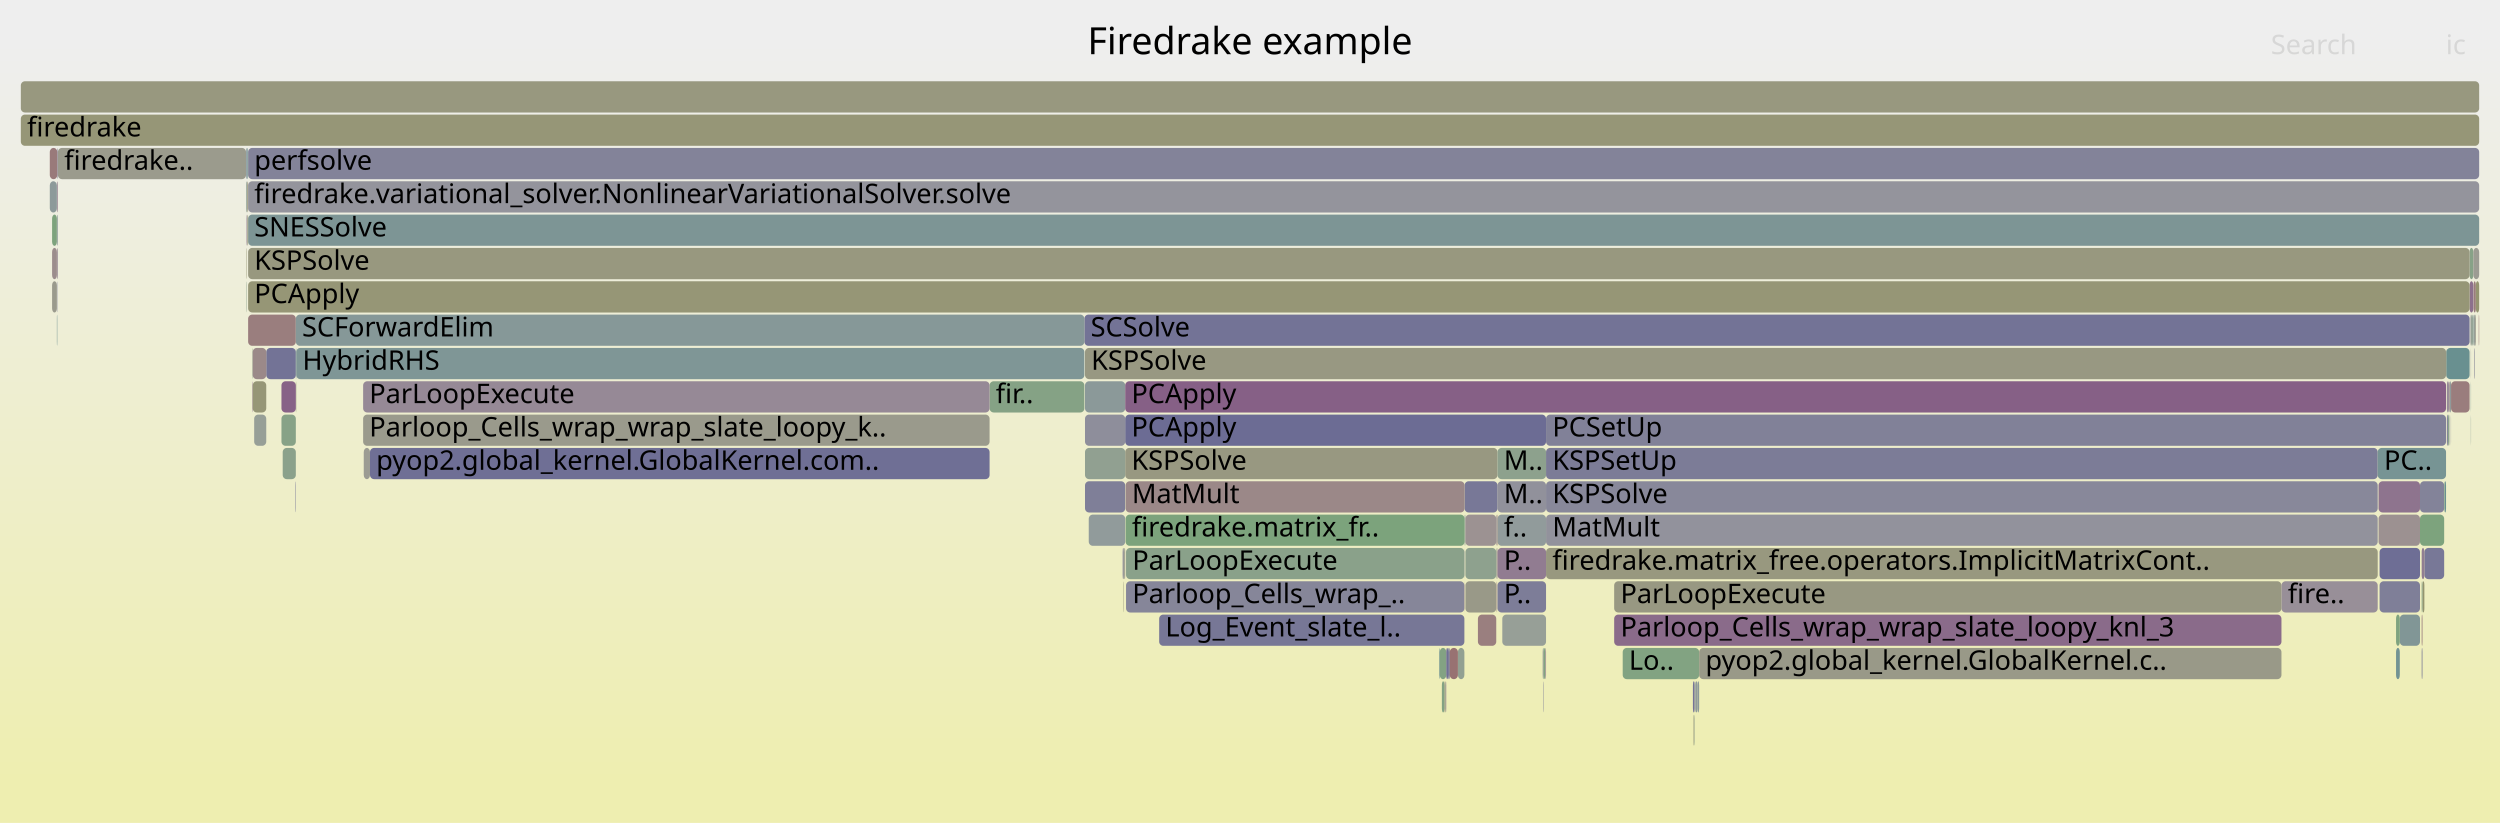
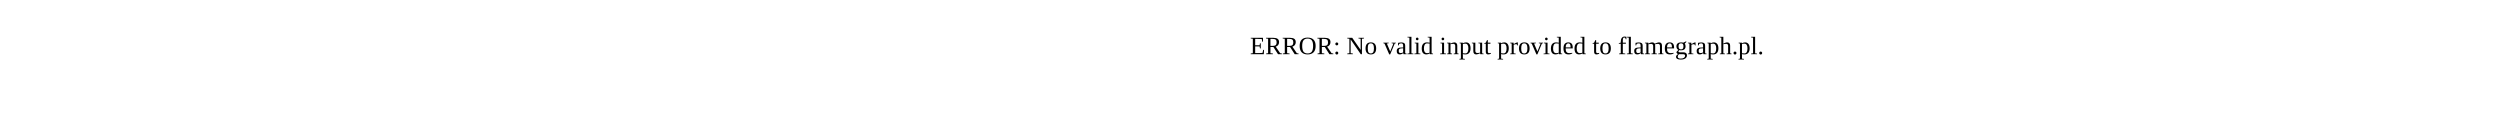
- <svg xmlns="http://www.w3.org/2000/svg" version="1.1" width="1200" height="395" viewBox="0 0 1200 395">
-   <defs>
-     <linearGradient id="background" y1="0" y2="1" x1="0" x2="0">
-       <stop stop-color="#eeeeee" offset="5%" />
-       <stop stop-color="#eeeeb0" offset="95%" />
-     </linearGradient>
-   </defs>
-   <style type="text/css">
- 	text { font-family:Verdana; font-size:13px; fill:rgb(0,0,0); }
- 	#search, #ignorecase { opacity:0.1; cursor:pointer; }
- 	#search:hover, #search.show, #ignorecase:hover, #ignorecase.show { opacity:1; }
- 	#subtitle { text-anchor:middle; font-color:rgb(160,160,160); }
- 	#title { text-anchor:middle; font-size:18px}
- 	#unzoom { cursor:pointer; }
- 	#frames &gt; *:hover { stroke:black; stroke-width:0.5; cursor:pointer; }
- 	.hide { display:none; }
- 	.parent { opacity:0.5; }
- </style>
-   <rect x="0.0" y="0" width="1200.0" height="395.0" fill="url(#background)" />
-   <text id="title" x="600.00" y="26">Firedrake example</text>
-   <text id="details" x="10.00" y="377"> </text>
-   <text id="unzoom" x="10.00" y="26" class="hide">Reset Zoom</text>
-   <text id="search" x="1090.00" y="26">Search</text>
-   <text id="ignorecase" x="1174.00" y="26">ic</text>
-   <text id="matched" x="1090.00" y="377"> </text>
-   <g id="frames">
-     <g>
-       <rect x="1174.5" y="199" width="0.5" height="15.0" fill="rgb(123.437,123.437,151.31)" rx="2" ry="2" />
-       <text x="1177.52" y="209.5" />
-     </g>
-     <g>
-       <rect x="118.1" y="71" width="0.2" height="15.0" fill="rgb(115.09,115.09,149.695)" rx="2" ry="2" />
-       <text x="121.07" y="81.5" />
-     </g>
-     <g>
-       <rect x="118.9" y="71" width="0.2" height="15.0" fill="rgb(149.893,159.32,149.893)" rx="2" ry="2" />
-       <text x="121.86" y="81.5" />
-     </g>
-     <g>
-       <rect x="520.8" y="183" width="19.3" height="15.0" fill="rgb(139.322,153.158,153.158)" rx="2" ry="2" />
-       <text x="523.76" y="193.5" />
-     </g>
-     <g>
-       <rect x="1185.8" y="151" width="0.2" height="15.0" fill="rgb(142.802,142.802,155.058)" rx="2" ry="2" />
-       <text x="1188.79" y="161.5" />
-     </g>
-     <g>
-       <rect x="1185.4" y="119" width="1.8" height="15.0" fill="rgb(134.767,161.782,134.767)" rx="2" ry="2" />
-       <text x="1188.40" y="129.5" />
-     </g>
-     <g>
-       <rect x="1189.8" y="151" width="0.2" height="15.0" fill="rgb(152.293,114.249,114.249)" rx="2" ry="2" />
-       <text x="1192.84" y="161.5" />
-     </g>
-     <g>
-       <rect x="27.3" y="151" width="0.2" height="15.0" fill="rgb(112.109,146.102,146.102)" rx="2" ry="2" />
-       <text x="30.30" y="161.5" />
-     </g>
-     <g>
-       <rect x="1161.6" y="231" width="11.6" height="15.0" fill="rgb(130.894,130.894,152.754)" rx="2" ry="2" />
-       <text x="1164.57" y="241.5" />
-     </g>
-     <g>
-       <rect x="691.1" y="311" width="3.1" height="15.0" fill="rgb(131.499,162.314,131.499)" rx="2" ry="2" />
-       <text x="694.06" y="321.5" />
-     </g>
-     <g>
-       <rect x="1163.7" y="263" width="9.5" height="15.0" fill="rgb(119.915,119.915,150.629)" rx="2" ry="2" />
-       <text x="1166.66" y="273.5" />
-     </g>
-     <g>
-       <rect x="141.8" y="231" width="0.2" height="15.0" fill="rgb(114.172,114.172,149.517)" rx="2" ry="2" />
-       <text x="144.77" y="241.5" />
-     </g>
-     <g>
-       <rect x="742.1" y="247" width="399.2" height="15.0" fill="rgb(145.521,145.521,155.585)" rx="2" ry="2" />
-       <text x="745.14" y="257.5">MatMult</text>
-     </g>
-     <g>
-       <rect x="475.0" y="183" width="45.5" height="15.0" fill="rgb(133.414,162.002,133.414)" rx="2" ry="2" />
-       <text x="477.96" y="193.5">fir..</text>
-     </g>
-     <g>
-       <rect x="174.3" y="199" width="300.7" height="15.0" fill="rgb(154.379,154.379,140.453)" rx="2" ry="2" />
-       <text x="177.26" y="209.5">Parloop_Cells_wrap_wrap_slate_loopy_k..</text>
-     </g>
-     <g>
-       <rect x="121.1" y="183" width="0.2" height="15.0" fill="rgb(137.415,105.25,137.415)" rx="2" ry="2" />
-       <text x="124.14" y="193.5" />
-     </g>
-     <g>
-       <rect x="27.3" y="87" width="0.2" height="15.0" fill="rgb(153.297,121.94,121.94)" rx="2" ry="2" />
-       <text x="30.30" y="97.5" />
-     </g>
-     <g>
-       <rect x="520.5" y="151" width="664.9" height="15.0" fill="rgb(115.339,115.339,149.743)" rx="2" ry="2" />
-       <text x="523.52" y="161.5">SCSolve</text>
-     </g>
-     <g>
-       <rect x="813.6" y="327" width="0.2" height="15.0" fill="rgb(123.565,149.072,149.072)" rx="2" ry="2" />
-       <text x="816.61" y="337.5" />
-     </g>
-     <g>
-       <rect x="540.1" y="183" width="634.0" height="15.0" fill="rgb(133.888,96.214,133.888)" rx="2" ry="2" />
-       <text x="543.09" y="193.5">PCApply</text>
-     </g>
-     <g>
-       <rect x="1174.2" y="167" width="11.2" height="15.0" fill="rgb(105.298,144.336,144.336)" rx="2" ry="2" />
-       <text x="1177.24" y="177.5" />
-     </g>
-     <g>
-       <rect x="1188.0" y="151" width="0.4" height="15.0" fill="rgb(154.905,154.905,143.003)" rx="2" ry="2" />
-       <text x="1191.01" y="161.5" />
-     </g>
-     <g>
-       <rect x="813.8" y="327" width="1.0" height="15.0" fill="rgb(144.732,154.56,154.56)" rx="2" ry="2" />
-       <text x="816.81" y="337.5" />
-     </g>
-     <g>
-       <rect x="1186.0" y="183" width="0.1" height="15.0" fill="rgb(111.471,145.937,145.937)" rx="2" ry="2" />
-       <text x="1189.00" y="193.5" />
-     </g>
-     <g>
-       <rect x="718.4" y="247" width="0.4" height="15.0" fill="rgb(152.566,116.338,116.338)" rx="2" ry="2" />
-       <text x="721.43" y="257.5" />
-     </g>
-     <g>
-       <rect x="1175.6" y="199" width="0.2" height="15.0" fill="rgb(142.252,153.917,153.917)" rx="2" ry="2" />
-       <text x="1178.59" y="209.5" />
-     </g>
-     <g>
-       <rect x="721.1" y="295" width="21.0" height="15.0" fill="rgb(150.675,159.192,150.675)" rx="2" ry="2" />
-       <text x="724.10" y="305.5" />
-     </g>
-     <g>
-       <rect x="812.6" y="327" width="0.8" height="15.0" fill="rgb(115.136,115.136,149.704)" rx="2" ry="2" />
-       <text x="815.55" y="337.5" />
-     </g>
-     <g>
-       <rect x="693.3" y="327" width="0.6" height="15.0" fill="rgb(151.163,151.163,124.866)" rx="2" ry="2" />
-       <text x="696.27" y="337.5" />
-     </g>
-     <g>
-       <rect x="694.2" y="311" width="0.9" height="15.0" fill="rgb(111.288,111.288,148.959)" rx="2" ry="2" />
-       <text x="697.17" y="321.5" />
-     </g>
-     <g>
-       <rect x="118.1" y="87" width="0.2" height="15.0" fill="rgb(119.233,147.949,147.949)" rx="2" ry="2" />
-       <text x="121.07" y="97.5" />
-     </g>
-     <g>
-       <rect x="1173.4" y="231" width="0.7" height="15.0" fill="rgb(104.935,144.242,144.242)" rx="2" ry="2" />
-       <text x="1176.37" y="241.5" />
-     </g>
-     <g>
-       <rect x="1142.2" y="279" width="19.4" height="15.0" fill="rgb(126.641,126.641,151.93)" rx="2" ry="2" />
-       <text x="1145.21" y="289.5" />
-     </g>
-     <g>
-       <rect x="718.2" y="247" width="0.2" height="15.0" fill="rgb(133.888,133.888,153.333)" rx="2" ry="2" />
-       <text x="721.23" y="257.5" />
-     </g>
-     <g>
-       <rect x="119.1" y="119" width="1066.3" height="15.0" fill="rgb(151.588,151.588,126.929)" rx="2" ry="2" />
-       <text x="122.05" y="129.5">KSPSolve</text>
-     </g>
-     <g>
-       <rect x="27.8" y="71" width="90.3" height="15.0" fill="rgb(154.567,154.567,141.365)" rx="2" ry="2" />
-       <text x="30.85" y="81.5">firedrake..</text>
-     </g>
-     <g>
-       <rect x="174.3" y="183" width="300.7" height="15.0" fill="rgb(149.966,137.413,149.966)" rx="2" ry="2" />
-       <text x="177.26" y="193.5">ParLoopExecute</text>
-     </g>
-     <g>
-       <rect x="1175.8" y="183" width="0.7" height="15.0" fill="rgb(143.704,154.294,154.294)" rx="2" ry="2" />
-       <text x="1178.80" y="193.5" />
-     </g>
-     <g>
-       <rect x="742.1" y="231" width="399.2" height="15.0" fill="rgb(135.717,135.717,153.687)" rx="2" ry="2" />
-       <text x="745.14" y="241.5">KSPSolve</text>
-     </g>
-     <g>
-       <rect x="718.7" y="279" width="0.1" height="15.0" fill="rgb(155.012,135.092,135.092)" rx="2" ry="2" />
-       <text x="721.66" y="289.5" />
-     </g>
-     <g>
-       <rect x="1187.3" y="135" width="1.1" height="15.0" fill="rgb(153.512,123.594,123.594)" rx="2" ry="2" />
-       <text x="1190.34" y="145.5" />
-     </g>
-     <g>
-       <rect x="127.8" y="167" width="14.2" height="15.0" fill="rgb(114.965,114.965,149.671)" rx="2" ry="2" />
-       <text x="130.78" y="177.5" />
-     </g>
-     <g>
-       <rect x="1162.4" y="311" width="0.4" height="15.0" fill="rgb(128.767,128.767,152.342)" rx="2" ry="2" />
-       <text x="1165.43" y="321.5" />
-     </g>
-     <g>
-       <rect x="1176.4" y="199" width="0.1" height="15.0" fill="rgb(139.917,139.917,154.5)" rx="2" ry="2" />
-       <text x="1179.35" y="209.5" />
-     </g>
-     <g>
-       <rect x="742.1" y="215" width="399.2" height="15.0" fill="rgb(123.899,123.899,151.4)" rx="2" ry="2" />
-       <text x="745.14" y="225.5">KSPSetUp</text>
-     </g>
-     <g>
-       <rect x="121.3" y="183" width="6.5" height="15.0" fill="rgb(149.894,149.894,118.719)" rx="2" ry="2" />
-       <text x="124.34" y="193.5" />
-     </g>
-     <g>
-       <rect x="1151.9" y="295" width="9.7" height="15.0" fill="rgb(128.748,150.416,150.416)" rx="2" ry="2" />
-       <text x="1154.94" y="305.5" />
-     </g>
-     <g>
-       <rect x="1162.4" y="263" width="1.3" height="15.0" fill="rgb(145.499,125.966,145.499)" rx="2" ry="2" />
-       <text x="1165.43" y="273.5" />
-     </g>
-     <g>
-       <rect x="718.2" y="279" width="0.2" height="15.0" fill="rgb(153.505,123.542,123.542)" rx="2" ry="2" />
-       <text x="721.23" y="289.5" />
-     </g>
-     <g>
-       <rect x="1186.1" y="151" width="0.9" height="15.0" fill="rgb(145.592,160.02,145.592)" rx="2" ry="2" />
-       <text x="1189.13" y="161.5" />
-     </g>
-     <g>
-       <rect x="25.0" y="119" width="2.3" height="15.0" fill="rgb(155.84,141.443,141.443)" rx="2" ry="2" />
-       <text x="28.03" y="129.5" />
-     </g>
-     <g>
-       <rect x="703.0" y="247" width="0.4" height="15.0" fill="rgb(131.856,151.222,151.222)" rx="2" ry="2" />
-       <text x="706.00" y="257.5" />
-     </g>
-     <g>
-       <rect x="1173.2" y="231" width="0.2" height="15.0" fill="rgb(129.683,162.61,129.683)" rx="2" ry="2" />
-       <text x="1176.24" y="241.5" />
-     </g>
-     <g>
-       <rect x="1187.3" y="151" width="0.7" height="15.0" fill="rgb(150.611,159.203,150.611)" rx="2" ry="2" />
-       <text x="1190.34" y="161.5" />
-     </g>
-     <g>
-       <rect x="520.8" y="199" width="19.3" height="15.0" fill="rgb(141.861,141.861,154.876)" rx="2" ry="2" />
-       <text x="523.76" y="209.5" />
-     </g>
-     <g>
-       <rect x="703.4" y="263" width="14.8" height="15.0" fill="rgb(142.298,160.556,142.298)" rx="2" ry="2" />
-       <text x="706.37" y="273.5" />
-     </g>
-     <g>
-       <rect x="699.8" y="311" width="3.1" height="15.0" fill="rgb(146.092,159.939,146.092)" rx="2" ry="2" />
-       <text x="702.77" y="321.5" />
-     </g>
-     <g>
-       <rect x="1162.8" y="279" width="0.9" height="15.0" fill="rgb(148.275,148.275,110.872)" rx="2" ry="2" />
-       <text x="1165.79" y="289.5" />
-     </g>
-     <g>
-       <rect x="740.5" y="311" width="0.5" height="15.0" fill="rgb(135.494,152.165,152.165)" rx="2" ry="2" />
-       <text x="743.54" y="321.5" />
-     </g>
-     <g>
-       <rect x="520.8" y="167" width="653.3" height="15.0" fill="rgb(152.263,152.263,130.198)" rx="2" ry="2" />
-       <text x="523.76" y="177.5">KSPSolve</text>
-     </g>
-     <g>
-       <rect x="539.7" y="263" width="0.4" height="15.0" fill="rgb(139.979,139.979,154.512)" rx="2" ry="2" />
-       <text x="542.72" y="273.5" />
-     </g>
-     <g>
-       <rect x="1150.1" y="311" width="1.8" height="15.0" fill="rgb(114.45,146.709,146.709)" rx="2" ry="2" />
-       <text x="1153.14" y="321.5" />
-     </g>
-     <g>
-       <rect x="1185.4" y="135" width="1.8" height="15.0" fill="rgb(139.905,111.632,139.905)" rx="2" ry="2" />
-       <text x="1188.40" y="145.5" />
-     </g>
-     <g>
-       <rect x="693.9" y="327" width="0.3" height="15.0" fill="rgb(150.46,138.68,150.46)" rx="2" ry="2" />
-       <text x="696.92" y="337.5" />
-     </g>
-     <g>
-       <rect x="1186.0" y="199" width="0.1" height="15.0" fill="rgb(126.536,149.843,149.843)" rx="2" ry="2" />
-       <text x="1189.00" y="209.5" />
-     </g>
-     <g>
-       <rect x="1186.0" y="151" width="0.1" height="15.0" fill="rgb(149.244,159.425,149.244)" rx="2" ry="2" />
-       <text x="1189.00" y="161.5" />
-     </g>
-     <g>
-       <rect x="741.1" y="311" width="0.6" height="15.0" fill="rgb(127.554,162.956,127.554)" rx="2" ry="2" />
-       <text x="744.12" y="321.5" />
-     </g>
-     <g>
-       <rect x="135.7" y="215" width="6.3" height="15.0" fill="rgb(138.984,161.096,138.984)" rx="2" ry="2" />
-       <text x="138.71" y="225.5" />
-     </g>
-     <g>
-       <rect x="1176.5" y="183" width="8.9" height="15.0" fill="rgb(153.729,125.259,125.259)" rx="2" ry="2" />
-       <text x="1179.53" y="193.5" />
-     </g>
-     <g>
-       <rect x="695.1" y="311" width="0.8" height="15.0" fill="rgb(110.603,110.603,148.826)" rx="2" ry="2" />
-       <text x="698.11" y="321.5" />
-     </g>
-     <g>
-       <rect x="142.0" y="167" width="0.2" height="15.0" fill="rgb(109.202,145.349,145.349)" rx="2" ry="2" />
-       <text x="144.99" y="177.5" />
-     </g>
-     <g>
-       <rect x="741.0" y="311" width="0.1" height="15.0" fill="rgb(147.883,147.883,108.971)" rx="2" ry="2" />
-       <text x="743.98" y="321.5" />
-     </g>
-     <g>
-       <rect x="118.1" y="119" width="0.2" height="15.0" fill="rgb(149.087,149.087,114.805)" rx="2" ry="2" />
-       <text x="121.07" y="129.5" />
-     </g>
-     <g>
-       <rect x="142.2" y="167" width="378.3" height="15.0" fill="rgb(126.852,149.925,149.925)" rx="2" ry="2" />
-       <text x="145.19" y="177.5">HybridRHS</text>
-     </g>
-     <g>
-       <rect x="27.3" y="119" width="0.2" height="15.0" fill="rgb(154.14,128.404,128.404)" rx="2" ry="2" />
-       <text x="30.30" y="129.5" />
-     </g>
-     <g>
-       <rect x="690.8" y="311" width="0.3" height="15.0" fill="rgb(110.139,145.592,145.592)" rx="2" ry="2" />
-       <text x="693.76" y="321.5" />
-     </g>
-     <g>
-       <rect x="540.1" y="215" width="178.7" height="15.0" fill="rgb(152.002,152.002,128.93)" rx="2" ry="2" />
-       <text x="543.09" y="225.5">KSPSolve</text>
-     </g>
-     <g>
-       <rect x="709.4" y="295" width="8.8" height="15.0" fill="rgb(153.97,127.101,127.101)" rx="2" ry="2" />
-       <text x="712.36" y="305.5" />
-     </g>
-     <g>
-       <rect x="774.8" y="279" width="320.3" height="15.0" fill="rgb(152.311,152.311,130.431)" rx="2" ry="2" />
-       <text x="777.84" y="289.5">ParLoopExecute</text>
-     </g>
-     <g>
-       <rect x="1174.1" y="167" width="0.1" height="15.0" fill="rgb(149.855,149.855,118.529)" rx="2" ry="2" />
-       <text x="1177.08" y="177.5" />
-     </g>
-     <g>
-       <rect x="25.0" y="103" width="2.3" height="15.0" fill="rgb(124.547,163.446,124.547)" rx="2" ry="2" />
-       <text x="28.03" y="113.5" />
-     </g>
-     <g>
-       <rect x="718.2" y="263" width="0.2" height="15.0" fill="rgb(137.987,161.258,137.987)" rx="2" ry="2" />
-       <text x="721.23" y="273.5" />
-     </g>
-     <g>
-       <rect x="556.4" y="295" width="146.5" height="15.0" fill="rgb(118.859,118.859,150.424)" rx="2" ry="2" />
-       <text x="559.38" y="305.5">Log_Event_slate_l..</text>
-     </g>
-     <g>
-       <rect x="692.1" y="327" width="1.2" height="15.0" fill="rgb(130.635,162.455,130.635)" rx="2" ry="2" />
-       <text x="695.05" y="337.5" />
-     </g>
-     <g>
-       <rect x="118.3" y="87" width="0.3" height="15.0" fill="rgb(145.625,160.015,145.625)" rx="2" ry="2" />
-       <text x="121.28" y="97.5" />
-     </g>
-     <g>
-       <rect x="703.4" y="279" width="14.8" height="15.0" fill="rgb(153.499,153.499,136.186)" rx="2" ry="2" />
-       <text x="706.37" y="289.5" />
-     </g>
-     <g>
-       <rect x="1162.4" y="279" width="0.4" height="15.0" fill="rgb(135.862,161.604,135.862)" rx="2" ry="2" />
-       <text x="1165.43" y="289.5" />
-     </g>
-     <g>
-       <rect x="10.0" y="55" width="1180.0" height="15.0" fill="rgb(149.989,149.989,119.179)" rx="2" ry="2" />
-       <text x="13.00" y="65.5">firedrake</text>
-     </g>
-     <g>
-       <rect x="813.2" y="343" width="0.2" height="15.0" fill="rgb(141.438,160.696,141.438)" rx="2" ry="2" />
-       <text x="816.19" y="353.5" />
-     </g>
-     <g>
-       <rect x="813.4" y="327" width="0.2" height="15.0" fill="rgb(148.049,148.049,156.074)" rx="2" ry="2" />
-       <text x="816.37" y="337.5" />
-     </g>
-     <g>
-       <rect x="119.1" y="151" width="22.9" height="15.0" fill="rgb(153.786,125.694,125.694)" rx="2" ry="2" />
-       <text x="122.05" y="161.5" />
-     </g>
-     <g>
-       <rect x="520.8" y="231" width="19.3" height="15.0" fill="rgb(126.721,126.721,151.946)" rx="2" ry="2" />
-       <text x="523.76" y="241.5" />
-     </g>
-     <g>
-       <rect x="703.4" y="247" width="14.8" height="15.0" fill="rgb(156.494,146.456,146.456)" rx="2" ry="2" />
-       <text x="706.37" y="257.5" />
-     </g>
-     <g>
-       <rect x="740.8" y="327" width="0.2" height="15.0" fill="rgb(127.808,127.808,152.156)" rx="2" ry="2" />
-       <text x="743.81" y="337.5" />
-     </g>
-     <g>
-       <rect x="119.1" y="71" width="1070.9" height="15.0" fill="rgb(131.038,131.038,152.782)" rx="2" ry="2" />
-       <text x="122.05" y="81.5">perfsolve</text>
-     </g>
-     <g>
-       <rect x="540.5" y="263" width="162.4" height="15.0" fill="rgb(137.541,161.331,137.541)" rx="2" ry="2" />
-       <text x="543.51" y="273.5">ParLoopExecute</text>
-     </g>
-     <g>
-       <rect x="27.3" y="103" width="0.2" height="15.0" fill="rgb(154.743,154.743,142.217)" rx="2" ry="2" />
-       <text x="30.30" y="113.5" />
-     </g>
-     <g>
-       <rect x="742.1" y="263" width="399.2" height="15.0" fill="rgb(151.609,151.609,127.029)" rx="2" ry="2" />
-       <text x="745.14" y="273.5">firedrake.matrix_free.operators.ImplicitMatrixCont..</text>
-     </g>
-     <g>
-       <rect x="1187.2" y="119" width="2.8" height="15.0" fill="rgb(155.707,155.707,146.889)" rx="2" ry="2" />
-       <text x="1190.22" y="129.5" />
-     </g>
-     <g>
-       <rect x="522.6" y="247" width="17.5" height="15.0" fill="rgb(144.749,154.564,154.564)" rx="2" ry="2" />
-       <text x="525.64" y="257.5" />
-     </g>
-     <g>
-       <rect x="702.9" y="263" width="0.1" height="15.0" fill="rgb(128.978,128.978,152.383)" rx="2" ry="2" />
-       <text x="705.88" y="273.5" />
-     </g>
-     <g>
-       <rect x="118.9" y="87" width="0.2" height="15.0" fill="rgb(144.486,123.37,144.486)" rx="2" ry="2" />
-       <text x="121.86" y="97.5" />
-     </g>
-     <g>
-       <rect x="718.4" y="263" width="0.4" height="15.0" fill="rgb(156.037,142.952,142.952)" rx="2" ry="2" />
-       <text x="721.43" y="273.5" />
-     </g>
-     <g>
-       <rect x="540.5" y="279" width="162.4" height="15.0" fill="rgb(133.784,133.784,153.313)" rx="2" ry="2" />
-       <text x="543.51" y="289.5">Parloop_Cells_wrap_..</text>
-     </g>
-     <g>
-       <rect x="118.3" y="71" width="0.6" height="15.0" fill="rgb(118.572,147.778,147.778)" rx="2" ry="2" />
-       <text x="121.28" y="81.5" />
-     </g>
-     <g>
-       <rect x="741.7" y="311" width="0.4" height="15.0" fill="rgb(156.607,147.32,147.32)" rx="2" ry="2" />
-       <text x="744.70" y="321.5" />
-     </g>
-     <g>
-       <rect x="778.9" y="311" width="36.7" height="15.0" fill="rgb(129.673,162.611,129.673)" rx="2" ry="2" />
-       <text x="781.87" y="321.5">Lo..</text>
-     </g>
-     <g>
-       <rect x="174.6" y="215" width="3.0" height="15.0" fill="rgb(155.799,155.799,147.333)" rx="2" ry="2" />
-       <text x="177.59" y="225.5" />
-     </g>
-     <g>
-       <rect x="539.1" y="279" width="0.2" height="15.0" fill="rgb(151.552,151.552,126.752)" rx="2" ry="2" />
-       <text x="542.12" y="289.5" />
-     </g>
-     <g>
-       <rect x="119.1" y="87" width="1070.9" height="15.0" fill="rgb(147.598,147.598,155.987)" rx="2" ry="2" />
-       <text x="122.05" y="97.5">firedrake.variational_solver.NonlinearVariationalSolver.solve</text>
-     </g>
-     <g>
-       <rect x="27.5" y="71" width="0.3" height="15.0" fill="rgb(134.858,134.858,153.521)" rx="2" ry="2" />
-       <text x="30.49" y="81.5" />
-     </g>
-     <g>
-       <rect x="1188.4" y="135" width="1.6" height="15.0" fill="rgb(148.712,148.712,112.991)" rx="2" ry="2" />
-       <text x="1191.36" y="145.5" />
-     </g>
-     <g>
-       <rect x="718.8" y="279" width="23.3" height="15.0" fill="rgb(124.999,124.999,151.613)" rx="2" ry="2" />
-       <text x="721.83" y="289.5">P..</text>
-     </g>
-     <g>
-       <rect x="27.5" y="103" width="0.3" height="15.0" fill="rgb(130.951,150.987,150.987)" rx="2" ry="2" />
-       <text x="30.49" y="113.5" />
-     </g>
-     <g>
-       <rect x="118.6" y="103" width="0.3" height="15.0" fill="rgb(152.435,152.435,131.03)" rx="2" ry="2" />
-       <text x="121.59" y="113.5" />
-     </g>
-     <g>
-       <rect x="1175.0" y="199" width="0.5" height="15.0" fill="rgb(134.867,161.766,134.867)" rx="2" ry="2" />
-       <text x="1177.97" y="209.5" />
-     </g>
-     <g>
-       <rect x="142.0" y="183" width="0.2" height="15.0" fill="rgb(150.544,150.544,121.865)" rx="2" ry="2" />
-       <text x="144.99" y="193.5" />
-     </g>
-     <g>
-       <rect x="1186.0" y="167" width="0.1" height="15.0" fill="rgb(144.12,154.402,154.402)" rx="2" ry="2" />
-       <text x="1189.00" y="177.5" />
-     </g>
-     <g>
-       <rect x="1187.0" y="151" width="0.2" height="15.0" fill="rgb(113.293,146.409,146.409)" rx="2" ry="2" />
-       <text x="1190.05" y="161.5" />
-     </g>
-     <g>
-       <rect x="121.1" y="167" width="0.2" height="15.0" fill="rgb(140.926,160.779,140.926)" rx="2" ry="2" />
-       <text x="124.14" y="177.5" />
-     </g>
-     <g>
-       <rect x="1162.4" y="295" width="0.4" height="15.0" fill="rgb(153.822,125.965,125.965)" rx="2" ry="2" />
-       <text x="1165.43" y="305.5" />
-     </g>
-     <g>
-       <rect x="702.9" y="279" width="0.1" height="15.0" fill="rgb(152.538,116.125,116.125)" rx="2" ry="2" />
-       <text x="705.88" y="289.5" />
-     </g>
-     <g>
-       <rect x="1141.7" y="231" width="19.9" height="15.0" fill="rgb(141.628,116.047,141.628)" rx="2" ry="2" />
-       <text x="1144.71" y="241.5" />
-     </g>
-     <g>
-       <rect x="695.9" y="311" width="3.9" height="15.0" fill="rgb(152.222,113.7,113.7)" rx="2" ry="2" />
-       <text x="698.90" y="321.5" />
-     </g>
-     <g>
-       <rect x="1150.1" y="295" width="1.8" height="15.0" fill="rgb(127.151,163.022,127.151)" rx="2" ry="2" />
-       <text x="1153.14" y="305.5" />
-     </g>
-     <g>
-       <rect x="135.1" y="183" width="6.9" height="15.0" fill="rgb(134.574,97.971,134.574)" rx="2" ry="2" />
-       <text x="138.11" y="193.5" />
-     </g>
-     <g>
-       <rect x="27.3" y="135" width="0.2" height="15.0" fill="rgb(122.355,122.355,151.101)" rx="2" ry="2" />
-       <text x="30.30" y="145.5" />
-     </g>
-     <g>
-       <rect x="23.9" y="87" width="3.4" height="15.0" fill="rgb(141.116,153.623,153.623)" rx="2" ry="2" />
-       <text x="26.91" y="97.5" />
-     </g>
-     <g>
-       <rect x="1161.6" y="247" width="11.6" height="15.0" fill="rgb(125.394,163.308,125.394)" rx="2" ry="2" />
-       <text x="1164.57" y="257.5" />
-     </g>
-     <g>
-       <rect x="1142.2" y="263" width="19.4" height="15.0" fill="rgb(109.971,109.971,148.704)" rx="2" ry="2" />
-       <text x="1145.21" y="273.5" />
-     </g>
-     <g>
-       <rect x="520.8" y="215" width="19.3" height="15.0" fill="rgb(144.998,160.117,144.998)" rx="2" ry="2" />
-       <text x="523.76" y="225.5" />
-     </g>
-     <g>
-       <rect x="1141.7" y="247" width="19.9" height="15.0" fill="rgb(156.305,145.003,145.003)" rx="2" ry="2" />
-       <text x="1144.71" y="257.5" />
-     </g>
-     <g>
-       <rect x="1187.7" y="167" width="0.3" height="15.0" fill="rgb(141.859,141.859,154.876)" rx="2" ry="2" />
-       <text x="1190.71" y="177.5" />
-     </g>
-     <g>
-       <rect x="1175.5" y="183" width="0.3" height="15.0" fill="rgb(155.152,136.166,136.166)" rx="2" ry="2" />
-       <text x="1178.47" y="193.5" />
-     </g>
-     <g>
-       <rect x="1174.5" y="183" width="1.0" height="15.0" fill="rgb(150.104,137.765,150.104)" rx="2" ry="2" />
-       <text x="1177.52" y="193.5" />
-     </g>
-     <g>
-       <rect x="118.6" y="87" width="0.3" height="15.0" fill="rgb(148.675,148.675,112.811)" rx="2" ry="2" />
-       <text x="121.59" y="97.5" />
-     </g>
-     <g>
-       <rect x="814.8" y="327" width="0.8" height="15.0" fill="rgb(139.865,153.298,153.298)" rx="2" ry="2" />
-       <text x="817.82" y="337.5" />
-     </g>
-     <g>
-       <rect x="119.1" y="103" width="1070.9" height="15.0" fill="rgb(124.559,149.33,149.33)" rx="2" ry="2" />
-       <text x="122.05" y="113.5">SNESSolve</text>
-     </g>
-     <g>
-       <rect x="135.1" y="199" width="6.9" height="15.0" fill="rgb(134.782,161.78,134.782)" rx="2" ry="2" />
-       <text x="138.11" y="209.5" />
-     </g>
-     <g>
-       <rect x="540.1" y="199" width="202.0" height="15.0" fill="rgb(108.424,108.424,148.405)" rx="2" ry="2" />
-       <text x="543.09" y="209.5">PCApply</text>
-     </g>
-     <g>
-       <rect x="119.1" y="135" width="1066.3" height="15.0" fill="rgb(149.829,149.829,118.404)" rx="2" ry="2" />
-       <text x="122.05" y="145.5">PCApply</text>
-     </g>
-     <g>
-       <rect x="23.9" y="71" width="3.6" height="15.0" fill="rgb(153.295,121.927,121.927)" rx="2" ry="2" />
-       <text x="26.91" y="81.5" />
-     </g>
-     <g>
-       <rect x="27.5" y="119" width="0.3" height="15.0" fill="rgb(148.372,133.329,148.372)" rx="2" ry="2" />
-       <text x="30.49" y="129.5" />
-     </g>
-     <g>
-       <rect x="539.3" y="263" width="0.4" height="15.0" fill="rgb(147.803,147.803,108.582)" rx="2" ry="2" />
-       <text x="542.26" y="273.5" />
-     </g>
-     <g>
-       <rect x="718.8" y="231" width="23.3" height="15.0" fill="rgb(144.878,144.878,155.46)" rx="2" ry="2" />
-       <text x="721.83" y="241.5">M..</text>
-     </g>
-     <g>
-       <rect x="27.5" y="87" width="0.3" height="15.0" fill="rgb(146.955,129.696,146.955)" rx="2" ry="2" />
-       <text x="30.49" y="97.5" />
-     </g>
-     <g>
-       <rect x="703.0" y="231" width="15.8" height="15.0" fill="rgb(120.438,120.438,150.73)" rx="2" ry="2" />
-       <text x="706.00" y="241.5" />
-     </g>
-     <g>
-       <rect x="142.0" y="151" width="378.5" height="15.0" fill="rgb(134.054,151.792,151.792)" rx="2" ry="2" />
-       <text x="144.99" y="161.5">SCForwardElim</text>
-     </g>
-     <g>
-       <rect x="1141.3" y="215" width="32.8" height="15.0" fill="rgb(119.339,147.977,147.977)" rx="2" ry="2" />
-       <text x="1144.33" y="225.5">PC..</text>
-     </g>
-     <g>
-       <rect x="718.8" y="247" width="23.3" height="15.0" fill="rgb(145.234,154.69,154.69)" rx="2" ry="2" />
-       <text x="721.83" y="257.5">f..</text>
-     </g>
-     <g>
-       <rect x="540.3" y="231" width="162.7" height="15.0" fill="rgb(155.1,135.763,135.763)" rx="2" ry="2" />
-       <text x="543.32" y="241.5">MatMult</text>
-     </g>
-     <g>
-       <rect x="118.9" y="103" width="0.2" height="15.0" fill="rgb(150.288,150.288,120.626)" rx="2" ry="2" />
-       <text x="121.86" y="113.5" />
-     </g>
-     <g>
-       <rect x="122.0" y="199" width="5.8" height="15.0" fill="rgb(151.119,159.12,151.119)" rx="2" ry="2" />
-       <text x="124.97" y="209.5" />
-     </g>
-     <g>
-       <rect x="1095.1" y="279" width="46.2" height="15.0" fill="rgb(152.298,143.387,152.298)" rx="2" ry="2" />
-       <text x="1098.14" y="289.5">fire..</text>
-     </g>
-     <g>
-       <rect x="812.9" y="343" width="0.3" height="15.0" fill="rgb(151.402,151.402,126.024)" rx="2" ry="2" />
-       <text x="815.87" y="353.5" />
-     </g>
-     <g>
-       <rect x="177.6" y="215" width="297.4" height="15.0" fill="rgb(110.51,110.51,148.808)" rx="2" ry="2" />
-       <text x="180.57" y="225.5">pyop2.global_kernel.GlobalKernel.com..</text>
-     </g>
-     <g>
-       <rect x="540.3" y="247" width="162.7" height="15.0" fill="rgb(124.31,163.484,124.31)" rx="2" ry="2" />
-       <text x="543.32" y="257.5">firedrake.matrix_fr..</text>
-     </g>
-     <g>
-       <rect x="121.3" y="167" width="6.5" height="15.0" fill="rgb(155.296,137.266,137.266)" rx="2" ry="2" />
-       <text x="124.34" y="177.5" />
-     </g>
-     <g>
-       <rect x="774.8" y="295" width="320.3" height="15.0" fill="rgb(137.953,106.63,137.953)" rx="2" ry="2" />
-       <text x="777.84" y="305.5">Parloop_Cells_wrap_wrap_slate_loopy_knl_3</text>
-     </g>
-     <g>
-       <rect x="10.0" y="39" width="1180.0" height="15.0" fill="rgb(151.682,151.682,127.383)" rx="2" ry="2" />
-       <text x="13.00" y="49.5" />
-     </g>
-     <g>
-       <rect x="538.9" y="263" width="0.4" height="15.0" fill="rgb(116.486,116.486,149.965)" rx="2" ry="2" />
-       <text x="541.89" y="273.5" />
-     </g>
-     <g>
-       <rect x="815.6" y="311" width="279.5" height="15.0" fill="rgb(153.46,153.46,135.998)" rx="2" ry="2" />
-       <text x="818.61" y="321.5">pyop2.global_kernel.GlobalKernel.c..</text>
-     </g>
-     <g>
-       <rect x="25.0" y="135" width="2.3" height="15.0" fill="rgb(154.404,154.404,140.573)" rx="2" ry="2" />
-       <text x="28.03" y="145.5" />
-     </g>
-     <g>
-       <rect x="118.1" y="135" width="0.2" height="15.0" fill="rgb(139.885,160.949,139.885)" rx="2" ry="2" />
-       <text x="121.07" y="145.5" />
-     </g>
-     <g>
-       <rect x="742.1" y="199" width="432.0" height="15.0" fill="rgb(129.304,129.304,152.446)" rx="2" ry="2" />
-       <text x="745.14" y="209.5">PCSetUp</text>
-     </g>
-     <g>
-       <rect x="718.8" y="215" width="23.3" height="15.0" fill="rgb(141.193,160.736,141.193)" rx="2" ry="2" />
-       <text x="721.83" y="225.5">M..</text>
-     </g>
-     <g>
-       <rect x="718.8" y="263" width="23.3" height="15.0" fill="rgb(144.636,123.755,144.636)" rx="2" ry="2" />
-       <text x="721.83" y="273.5">P..</text>
-     </g>
-     <g>
-       <rect x="118.1" y="103" width="0.2" height="15.0" fill="rgb(142.18,117.461,142.18)" rx="2" ry="2" />
-       <text x="121.07" y="113.5" />
-     </g>
-   </g>
+ <svg xmlns="http://www.w3.org/2000/svg" version="1.1" width="1200" height="65" viewBox="0 0 1200 65">
+   <text x="600.00" y="26">ERROR: No valid input provided to flamegraph.pl.</text>
</svg>
